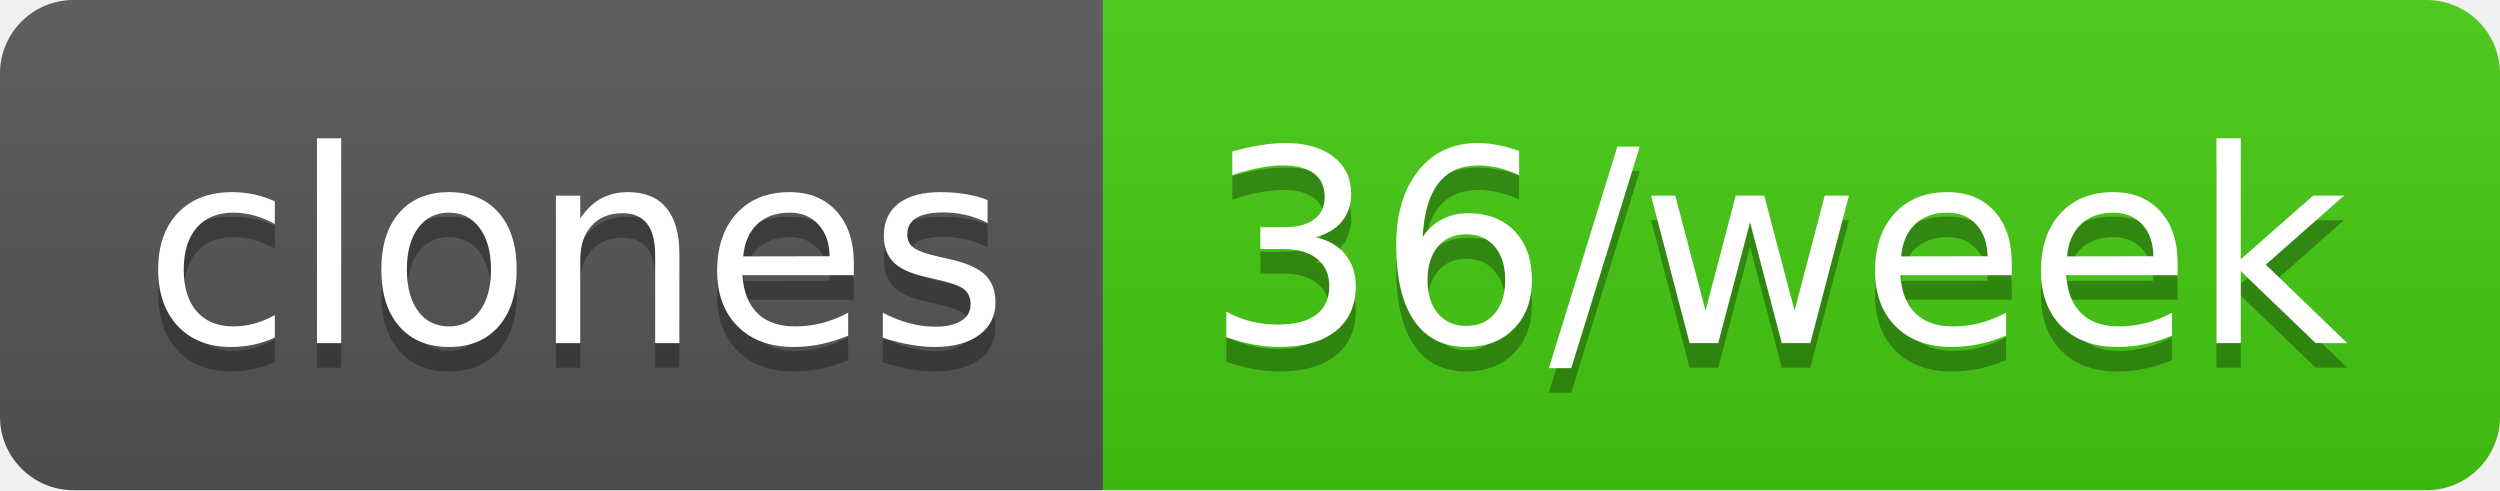
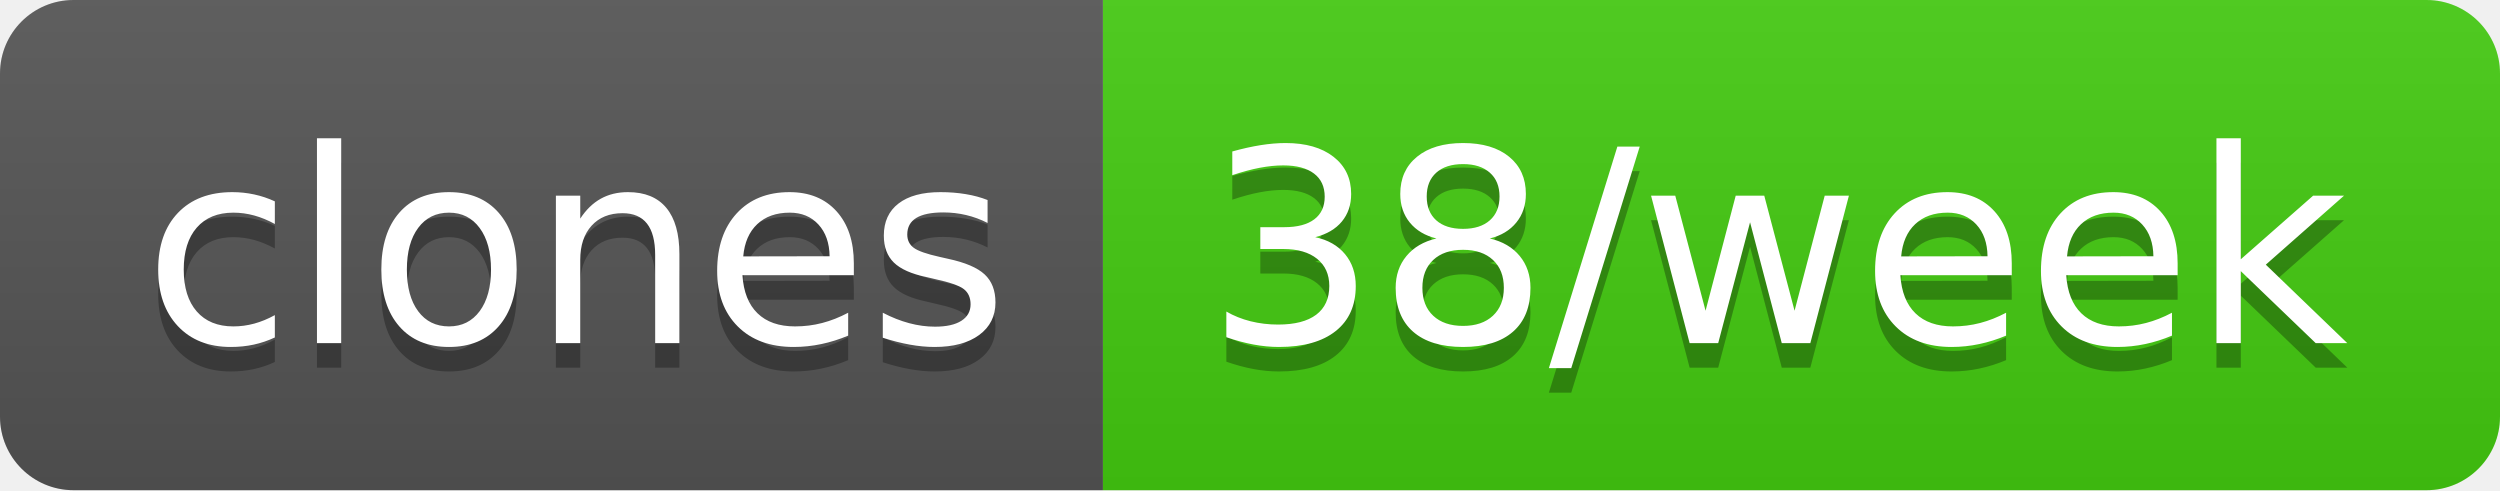
- <svg xmlns="http://www.w3.org/2000/svg" width="102" height="20" role="img" aria-label="clones: 36/week">
+ <svg xmlns="http://www.w3.org/2000/svg" width="102" height="20" role="img" aria-label="clones: 38/week">
  <linearGradient id="s" x2="0" y2="100%">
    <stop offset="0" stop-color="#bbb" stop-opacity=".1" />
    <stop offset="1" stop-opacity=".1" />
  </linearGradient>
  <clipPath id="r">
    <rect width="102" height="20" rx="3" fill="#fff" />
  </clipPath>
  <g clip-path="url(#r)">
    <rect width="45" height="20" fill="#555" />
    <rect x="45" width="57" height="20" fill="#4c1" />
    <rect width="102" height="20" fill="url(#s)" />
  </g>
  <g fill="#fff" text-anchor="middle" font-family="Verdana,Geneva,DejaVu Sans,sans-serif" text-rendering="geometricPrecision" font-size="110">
    <text aria-hidden="true" x="235" y="150" fill="#010101" fill-opacity=".3" transform="scale(.1)" textLength="350">clones</text>
    <text x="235" y="140" transform="scale(.1)" fill="#fff" textLength="350">clones</text>
-     <text aria-hidden="true" x="725" y="150" fill="#010101" fill-opacity=".3" transform="scale(.1)" textLength="470">36/week</text>
-     <text x="725" y="140" transform="scale(.1)" fill="#fff" textLength="470">36/week</text>
+     <text aria-hidden="true" x="725" y="150" fill="#010101" fill-opacity=".3" transform="scale(.1)" textLength="470">38/week</text>
+     <text x="725" y="140" transform="scale(.1)" fill="#fff" textLength="470">38/week</text>
  </g>
</svg>
